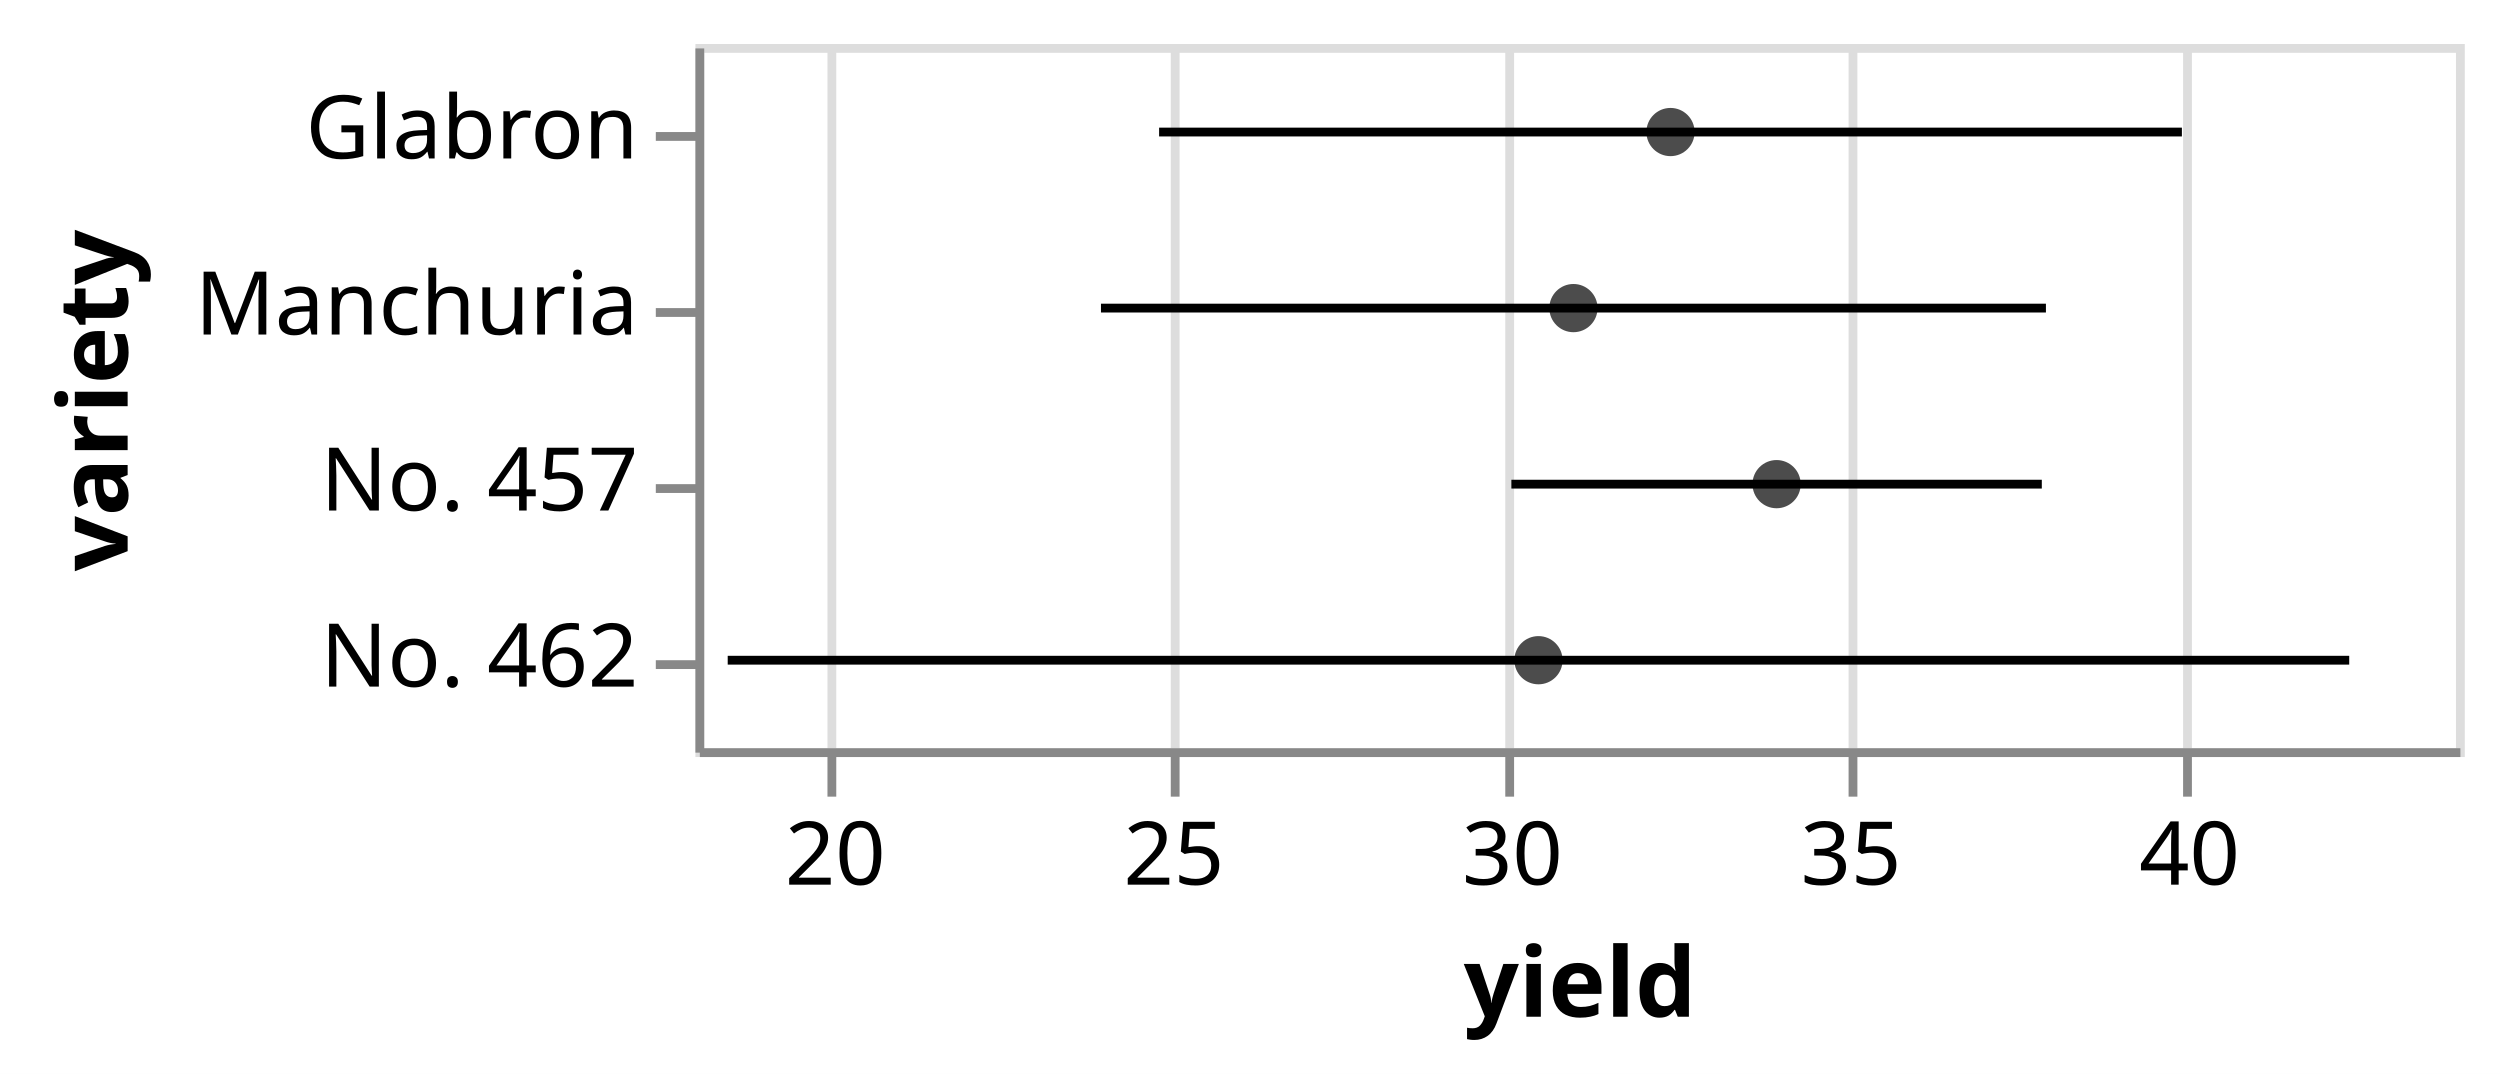
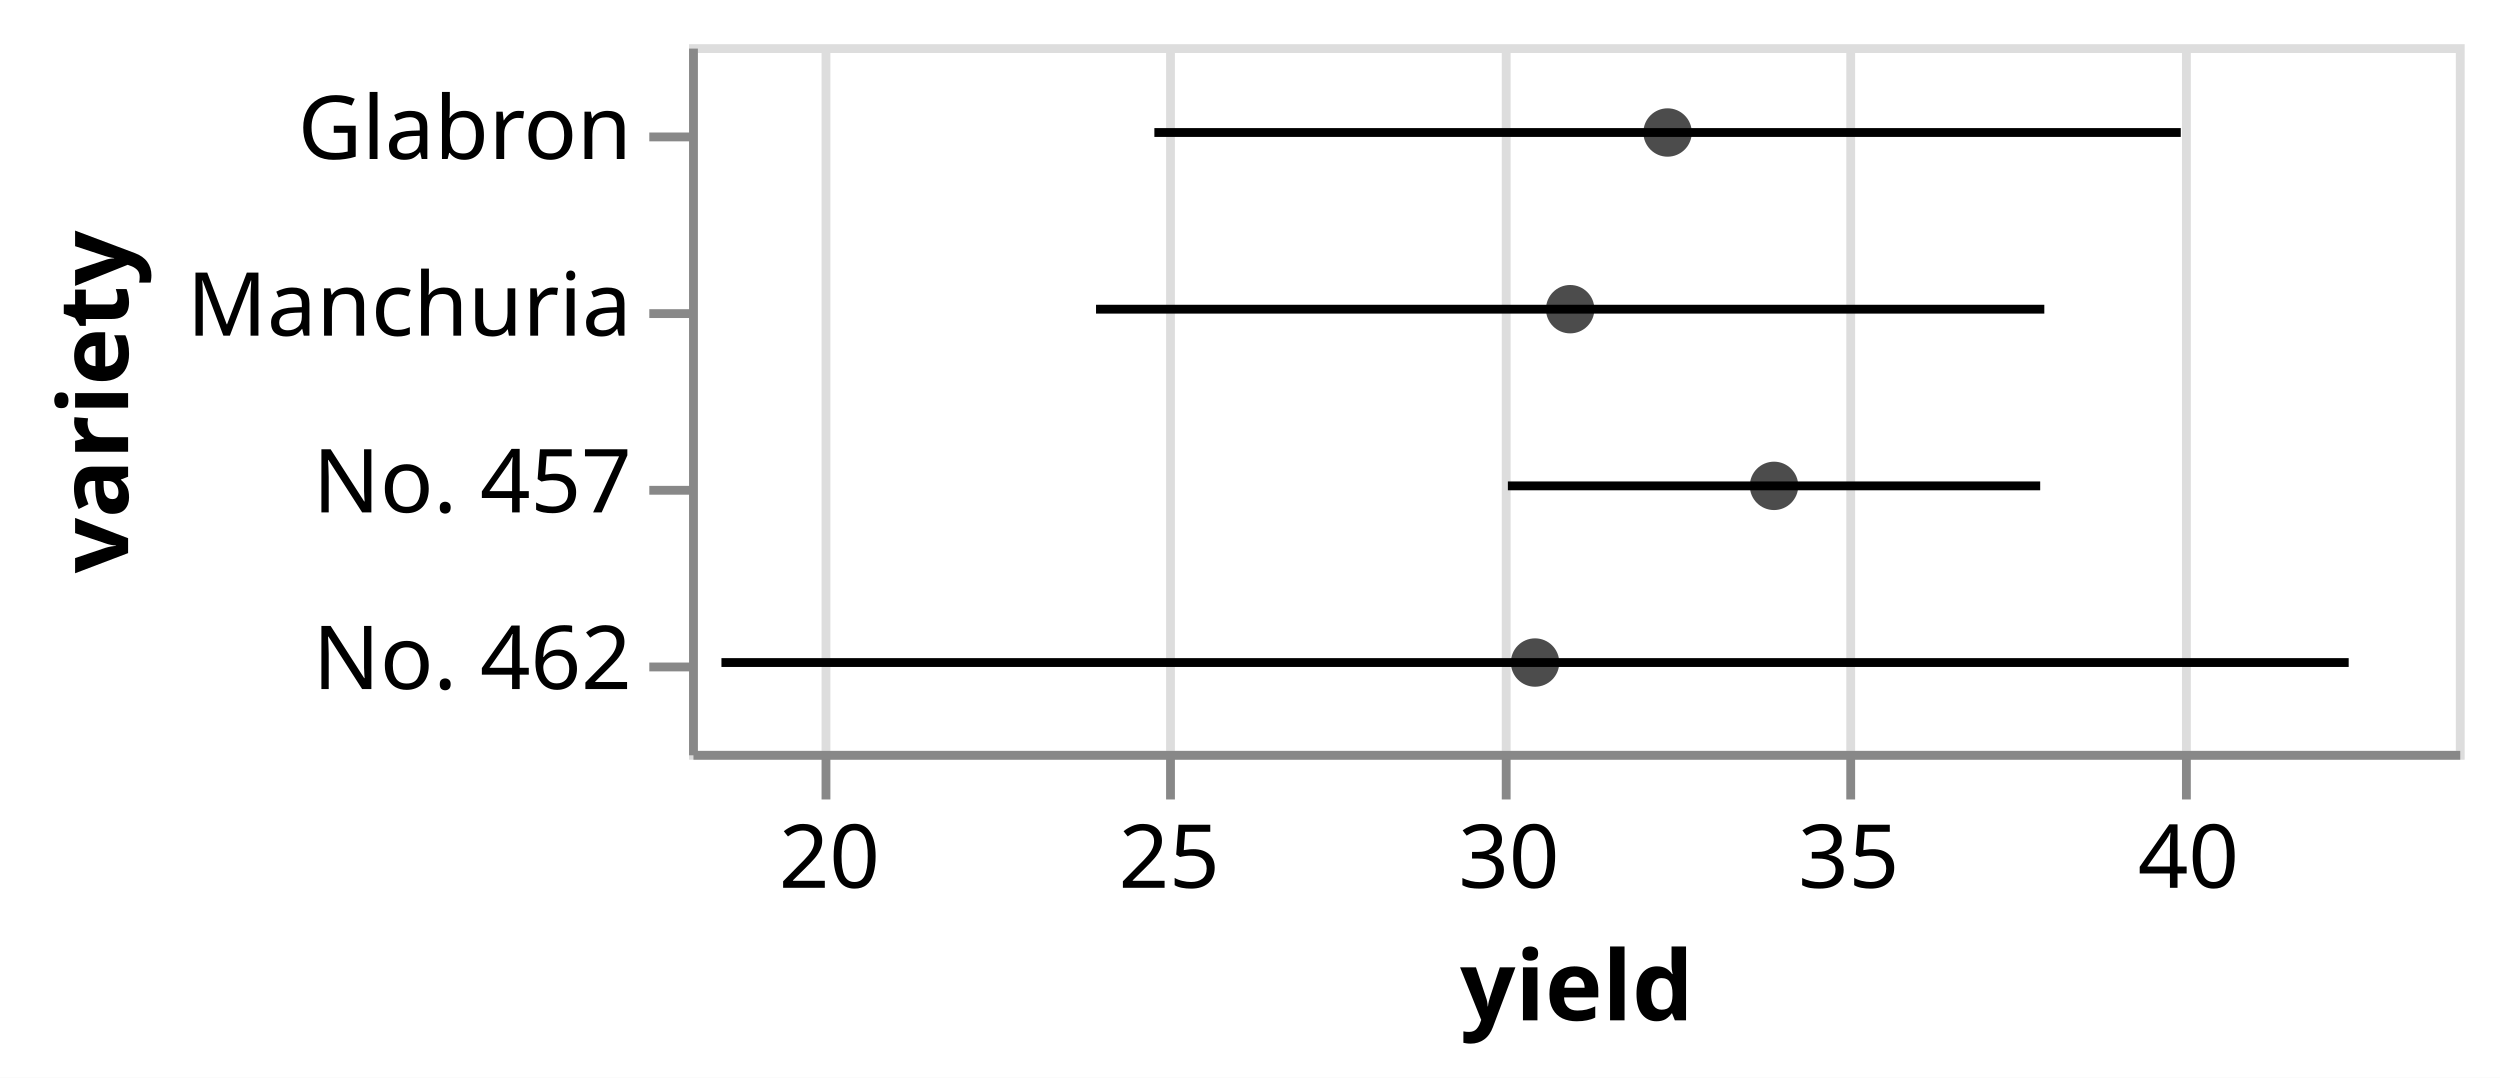
- <svg xmlns="http://www.w3.org/2000/svg" version="1.1" class="marks" width="284" height="122" viewBox="0 0 284 122">
-   <rect width="284" height="122" fill="white" />
-   <g fill="none" stroke-miterlimit="10" transform="translate(79,5)">
+ <svg xmlns="http://www.w3.org/2000/svg" version="1.1" class="marks" width="283" height="122" viewBox="0 0 283 122">
+   <rect width="283" height="122" fill="white" />
+   <g fill="none" stroke-miterlimit="10" transform="translate(78,5)">
    <g class="mark-group role-frame root" role="graphics-object" aria-roledescription="group mark container">
      <g transform="translate(0,0)">
        <path class="background" aria-hidden="true" d="M0.5,0.5h200v80h-200Z" stroke="#ddd" />
        <g>
          <g class="mark-group role-axis" aria-hidden="true">
            <g transform="translate(0.5,80.5)">
              <path class="background" aria-hidden="true" d="M0,0h0v0h0Z" pointer-events="none" />
              <g>
                <g class="mark-rule role-axis-grid" pointer-events="none">
                  <line transform="translate(15,0)" x2="0" y2="-80" stroke="#ddd" stroke-width="1" opacity="1" />
                  <line transform="translate(54,0)" x2="0" y2="-80" stroke="#ddd" stroke-width="1" opacity="1" />
                  <line transform="translate(92,0)" x2="0" y2="-80" stroke="#ddd" stroke-width="1" opacity="1" />
                  <line transform="translate(131,0)" x2="0" y2="-80" stroke="#ddd" stroke-width="1" opacity="1" />
                  <line transform="translate(169,0)" x2="0" y2="-80" stroke="#ddd" stroke-width="1" opacity="1" />
                </g>
              </g>
              <path class="foreground" aria-hidden="true" d="" pointer-events="none" display="none" />
            </g>
          </g>
          <g class="mark-group role-axis" role="graphics-symbol" aria-roledescription="axis" aria-label="X-axis titled 'yield' for a linear scale with values from 18 to 44">
            <g transform="translate(0.5,80.5)">
              <path class="background" aria-hidden="true" d="M0,0h0v0h0Z" pointer-events="none" />
              <g>
                <g class="mark-rule role-axis-tick" pointer-events="none">
                  <line transform="translate(15,0)" x2="0" y2="5" stroke="#888" stroke-width="1" opacity="1" />
                  <line transform="translate(54,0)" x2="0" y2="5" stroke="#888" stroke-width="1" opacity="1" />
                  <line transform="translate(92,0)" x2="0" y2="5" stroke="#888" stroke-width="1" opacity="1" />
                  <line transform="translate(131,0)" x2="0" y2="5" stroke="#888" stroke-width="1" opacity="1" />
                  <line transform="translate(169,0)" x2="0" y2="5" stroke="#888" stroke-width="1" opacity="1" />
                </g>
                <g class="mark-text role-axis-label" pointer-events="none">
                  <text text-anchor="middle" transform="translate(15.38462,15)" font-family="sans-serif" font-size="10px" fill="#000" opacity="1">20</text>
                  <text text-anchor="middle" transform="translate(53.84615,15)" font-family="sans-serif" font-size="10px" fill="#000" opacity="1">25</text>
                  <text text-anchor="middle" transform="translate(92.30769,15)" font-family="sans-serif" font-size="10px" fill="#000" opacity="1">30</text>
                  <text text-anchor="middle" transform="translate(130.7692,15)" font-family="sans-serif" font-size="10px" fill="#000" opacity="1">35</text>
                  <text text-anchor="middle" transform="translate(169.2308,15)" font-family="sans-serif" font-size="10px" fill="#000" opacity="1">40</text>
                </g>
                <g class="mark-rule role-axis-domain" pointer-events="none">
                  <line transform="translate(0,0)" x2="200" y2="0" stroke="#888" stroke-width="1" opacity="1" />
                </g>
                <g class="mark-text role-axis-title" pointer-events="none">
                  <text text-anchor="middle" transform="translate(100,30)" font-family="sans-serif" font-size="11px" font-weight="bold" fill="#000" opacity="1">yield</text>
                </g>
              </g>
              <path class="foreground" aria-hidden="true" d="" pointer-events="none" display="none" />
            </g>
          </g>
          <g class="mark-group role-axis" role="graphics-symbol" aria-roledescription="axis" aria-label="Y-axis titled 'variety' for a discrete scale with 4 values: Glabron, Manchuria, No. 457, No. 462">
            <g transform="translate(0.5,0.5)">
              <path class="background" aria-hidden="true" d="M0,0h0v0h0Z" pointer-events="none" />
              <g>
                <g class="mark-rule role-axis-tick" pointer-events="none">
                  <line transform="translate(0,10)" x2="-5" y2="0" stroke="#888" stroke-width="1" opacity="1" />
                  <line transform="translate(0,30)" x2="-5" y2="0" stroke="#888" stroke-width="1" opacity="1" />
                  <line transform="translate(0,50)" x2="-5" y2="0" stroke="#888" stroke-width="1" opacity="1" />
                  <line transform="translate(0,70)" x2="-5" y2="0" stroke="#888" stroke-width="1" opacity="1" />
                </g>
                <g class="mark-text role-axis-label" pointer-events="none">
                  <text text-anchor="end" transform="translate(-7,12.5)" font-family="sans-serif" font-size="10px" fill="#000" opacity="1">Glabron</text>
                  <text text-anchor="end" transform="translate(-7,32.5)" font-family="sans-serif" font-size="10px" fill="#000" opacity="1">Manchuria</text>
                  <text text-anchor="end" transform="translate(-7,52.5)" font-family="sans-serif" font-size="10px" fill="#000" opacity="1">No. 457</text>
                  <text text-anchor="end" transform="translate(-7,72.5)" font-family="sans-serif" font-size="10px" fill="#000" opacity="1">No. 462</text>
                </g>
                <g class="mark-rule role-axis-domain" pointer-events="none">
                  <line transform="translate(0,0)" x2="0" y2="80" stroke="#888" stroke-width="1" opacity="1" />
                </g>
                <g class="mark-text role-axis-title" pointer-events="none">
-                   <text text-anchor="middle" transform="translate(-63,40) rotate(-90) translate(0,-2)" font-family="sans-serif" font-size="11px" font-weight="bold" fill="#000" opacity="1">variety</text>
+                   <text text-anchor="middle" transform="translate(-62,40) rotate(-90) translate(0,-2)" font-family="sans-serif" font-size="11px" font-weight="bold" fill="#000" opacity="1">variety</text>
                </g>
              </g>
              <path class="foreground" aria-hidden="true" d="" pointer-events="none" display="none" />
            </g>
          </g>
          <g class="mark-rule role-mark layer_0_marks" role="graphics-object" aria-roledescription="rule mark container">
            <line aria-label="yield: 24.8478; upper_yield_center: 39.9522; variety: Glabron; yield_center: 32.4; yield_center + yield_error: 39.9522; yield_center - yield_error: 24.8478" role="graphics-symbol" aria-roledescription="errorbar" transform="translate(52.67538,10)" x2="116.188" y2="0" stroke="black" />
            <line aria-label="yield: 23.98917; upper_yield_center: 37.94417; variety: Manchuria; yield_center: 30.96667; yield_center + yield_error: 37.94417; yield_center - yield_error: 23.98917" role="graphics-symbol" aria-roledescription="errorbar" transform="translate(46.07054,30)" x2="107.346" y2="0" stroke="black" />
            <line aria-label="yield: 30.049965; upper_yield_center: 37.883365; variety: No. 457; yield_center: 33.966665; yield_center + yield_error: 37.883365; yield_center - yield_error: 30.049965" role="graphics-symbol" aria-roledescription="errorbar" transform="translate(92.69204,50)" x2="60.257" y2="0" stroke="black" />
            <line aria-label="yield: 18.4768; upper_yield_center: 42.4232; variety: No. 462; yield_center: 30.45; yield_center + yield_error: 42.4232; yield_center - yield_error: 18.4768" role="graphics-symbol" aria-roledescription="errorbar" transform="translate(3.667692,70)" x2="184.203" y2="0" stroke="black" />
          </g>
          <g class="mark-symbol role-mark layer_1_marks" role="graphics-object" aria-roledescription="symbol mark container">
            <path aria-label="yield_center: 32.4; variety: Glabron" role="graphics-symbol" aria-roledescription="point" transform="translate(110.7692,10)" d="M2.739,0A2.739,2.739,0,1,1,-2.739,0A2.739,2.739,0,1,1,2.739,0" fill="black" stroke-width="2" opacity="0.7" />
            <path aria-label="yield_center: 30.96667; variety: Manchuria" role="graphics-symbol" aria-roledescription="point" transform="translate(99.74362,30)" d="M2.739,0A2.739,2.739,0,1,1,-2.739,0A2.739,2.739,0,1,1,2.739,0" fill="black" stroke-width="2" opacity="0.7" />
            <path aria-label="yield_center: 33.966665; variety: No. 457" role="graphics-symbol" aria-roledescription="point" transform="translate(122.8205,50)" d="M2.739,0A2.739,2.739,0,1,1,-2.739,0A2.739,2.739,0,1,1,2.739,0" fill="black" stroke-width="2" opacity="0.7" />
            <path aria-label="yield_center: 30.45; variety: No. 462" role="graphics-symbol" aria-roledescription="point" transform="translate(95.76923,70)" d="M2.739,0A2.739,2.739,0,1,1,-2.739,0A2.739,2.739,0,1,1,2.739,0" fill="black" stroke-width="2" opacity="0.7" />
          </g>
        </g>
        <path class="foreground" aria-hidden="true" d="" display="none" />
      </g>
    </g>
  </g>
</svg>
